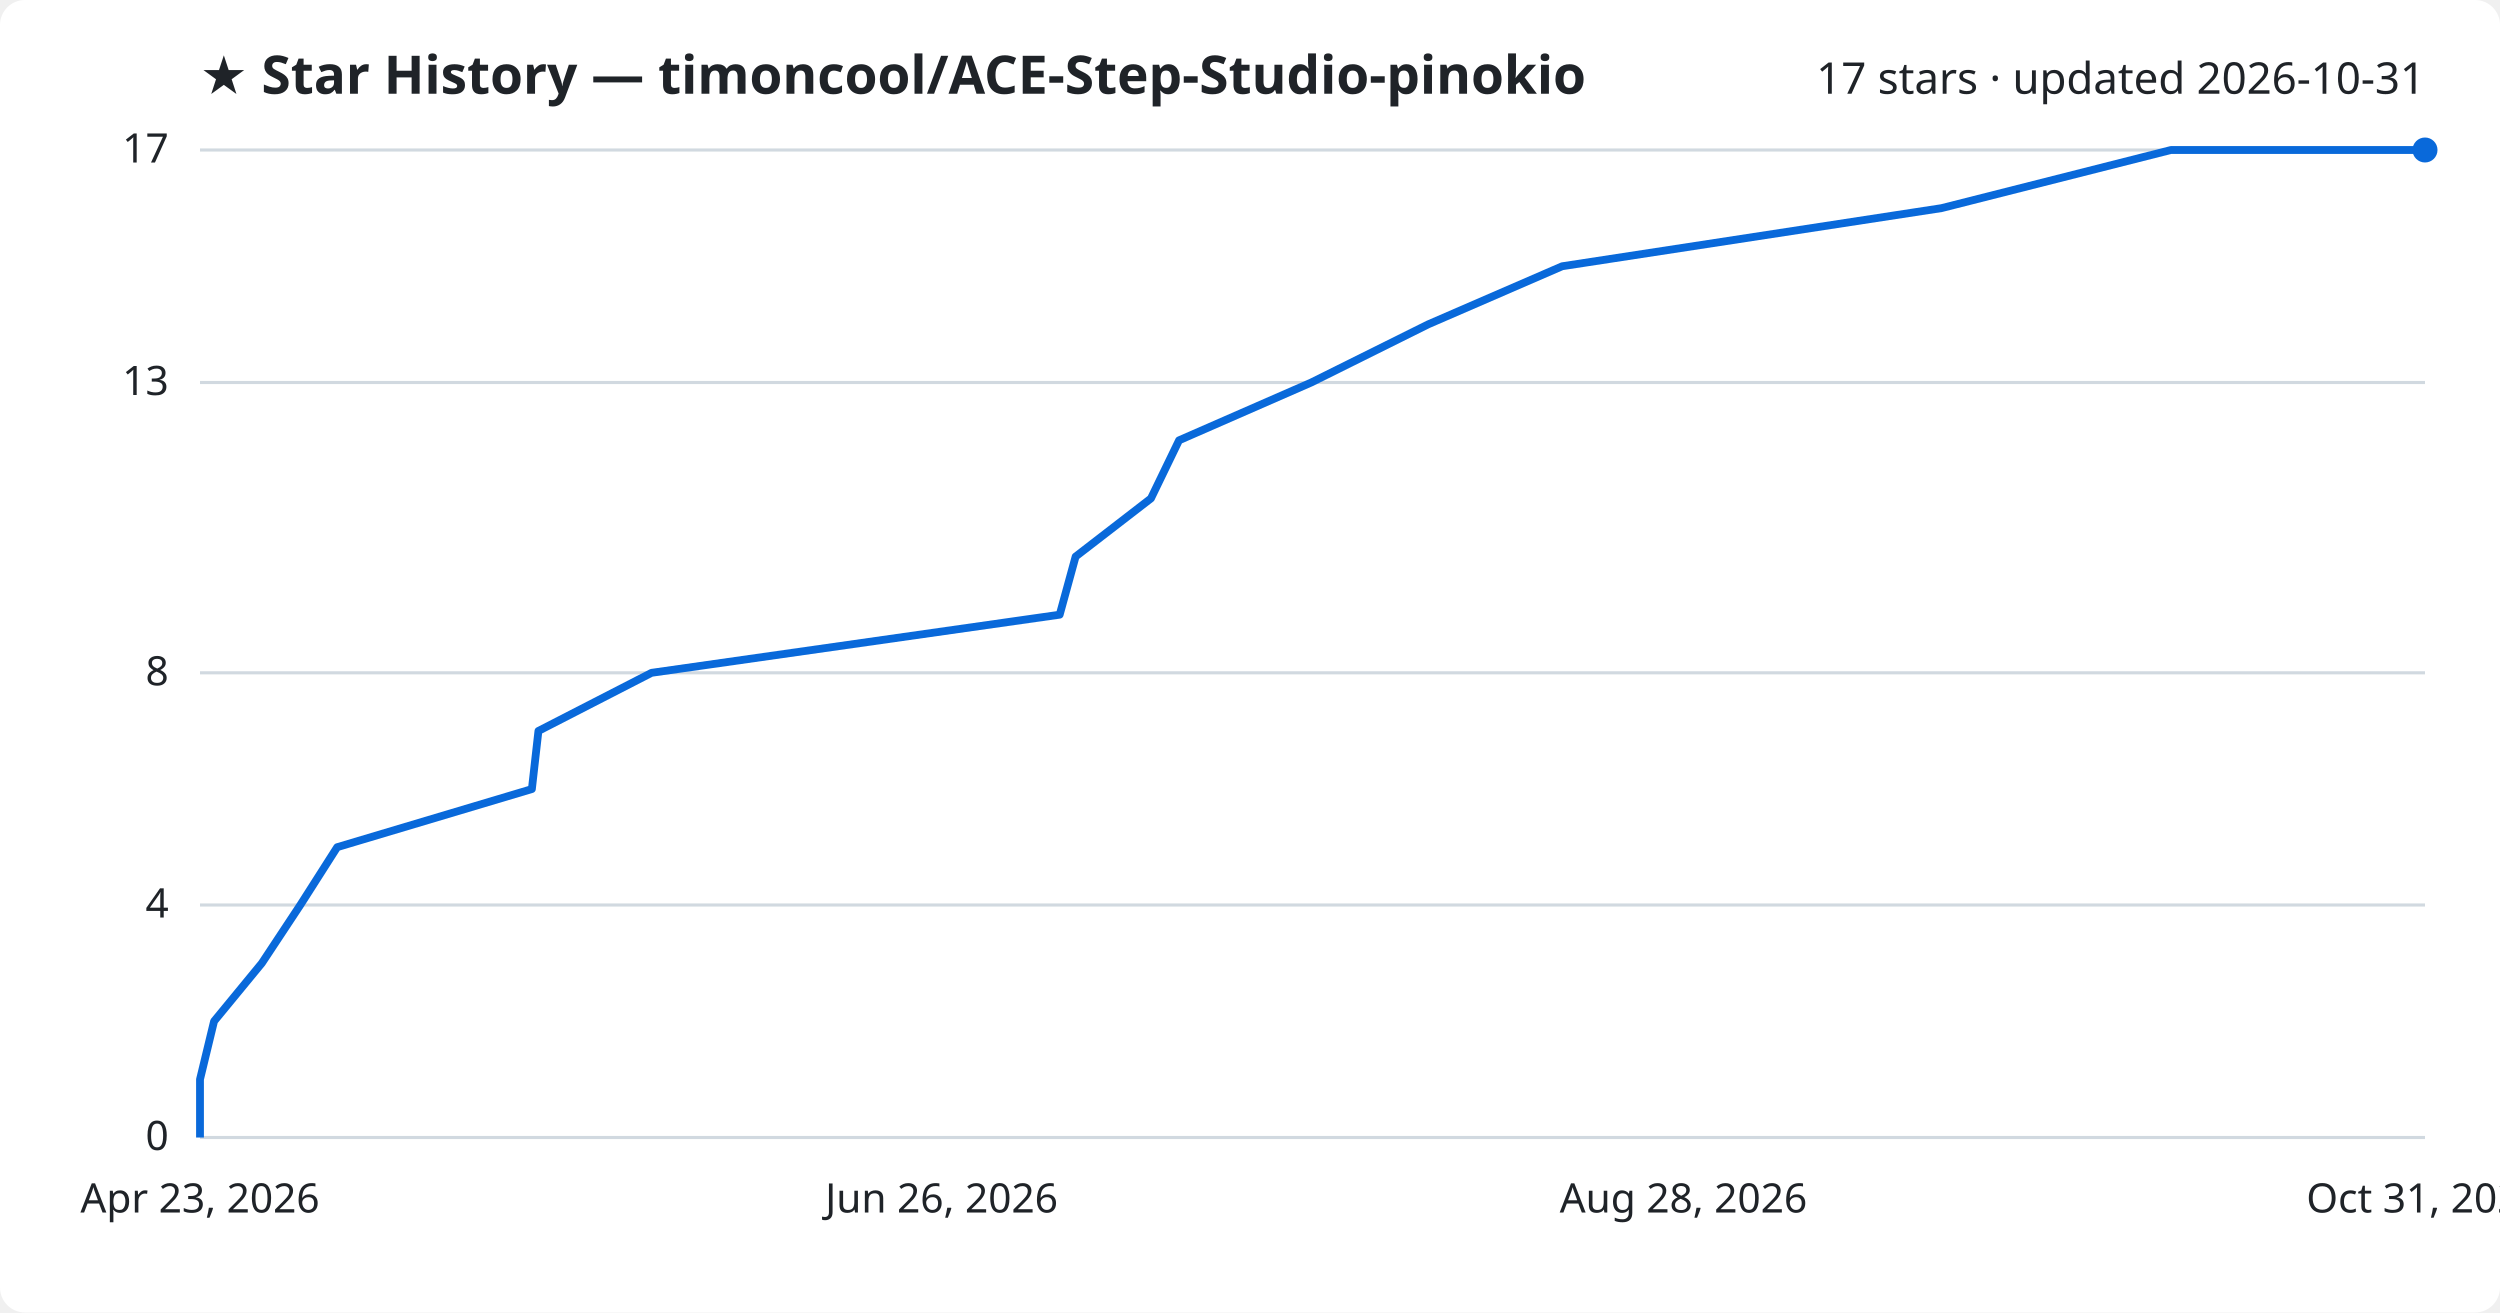
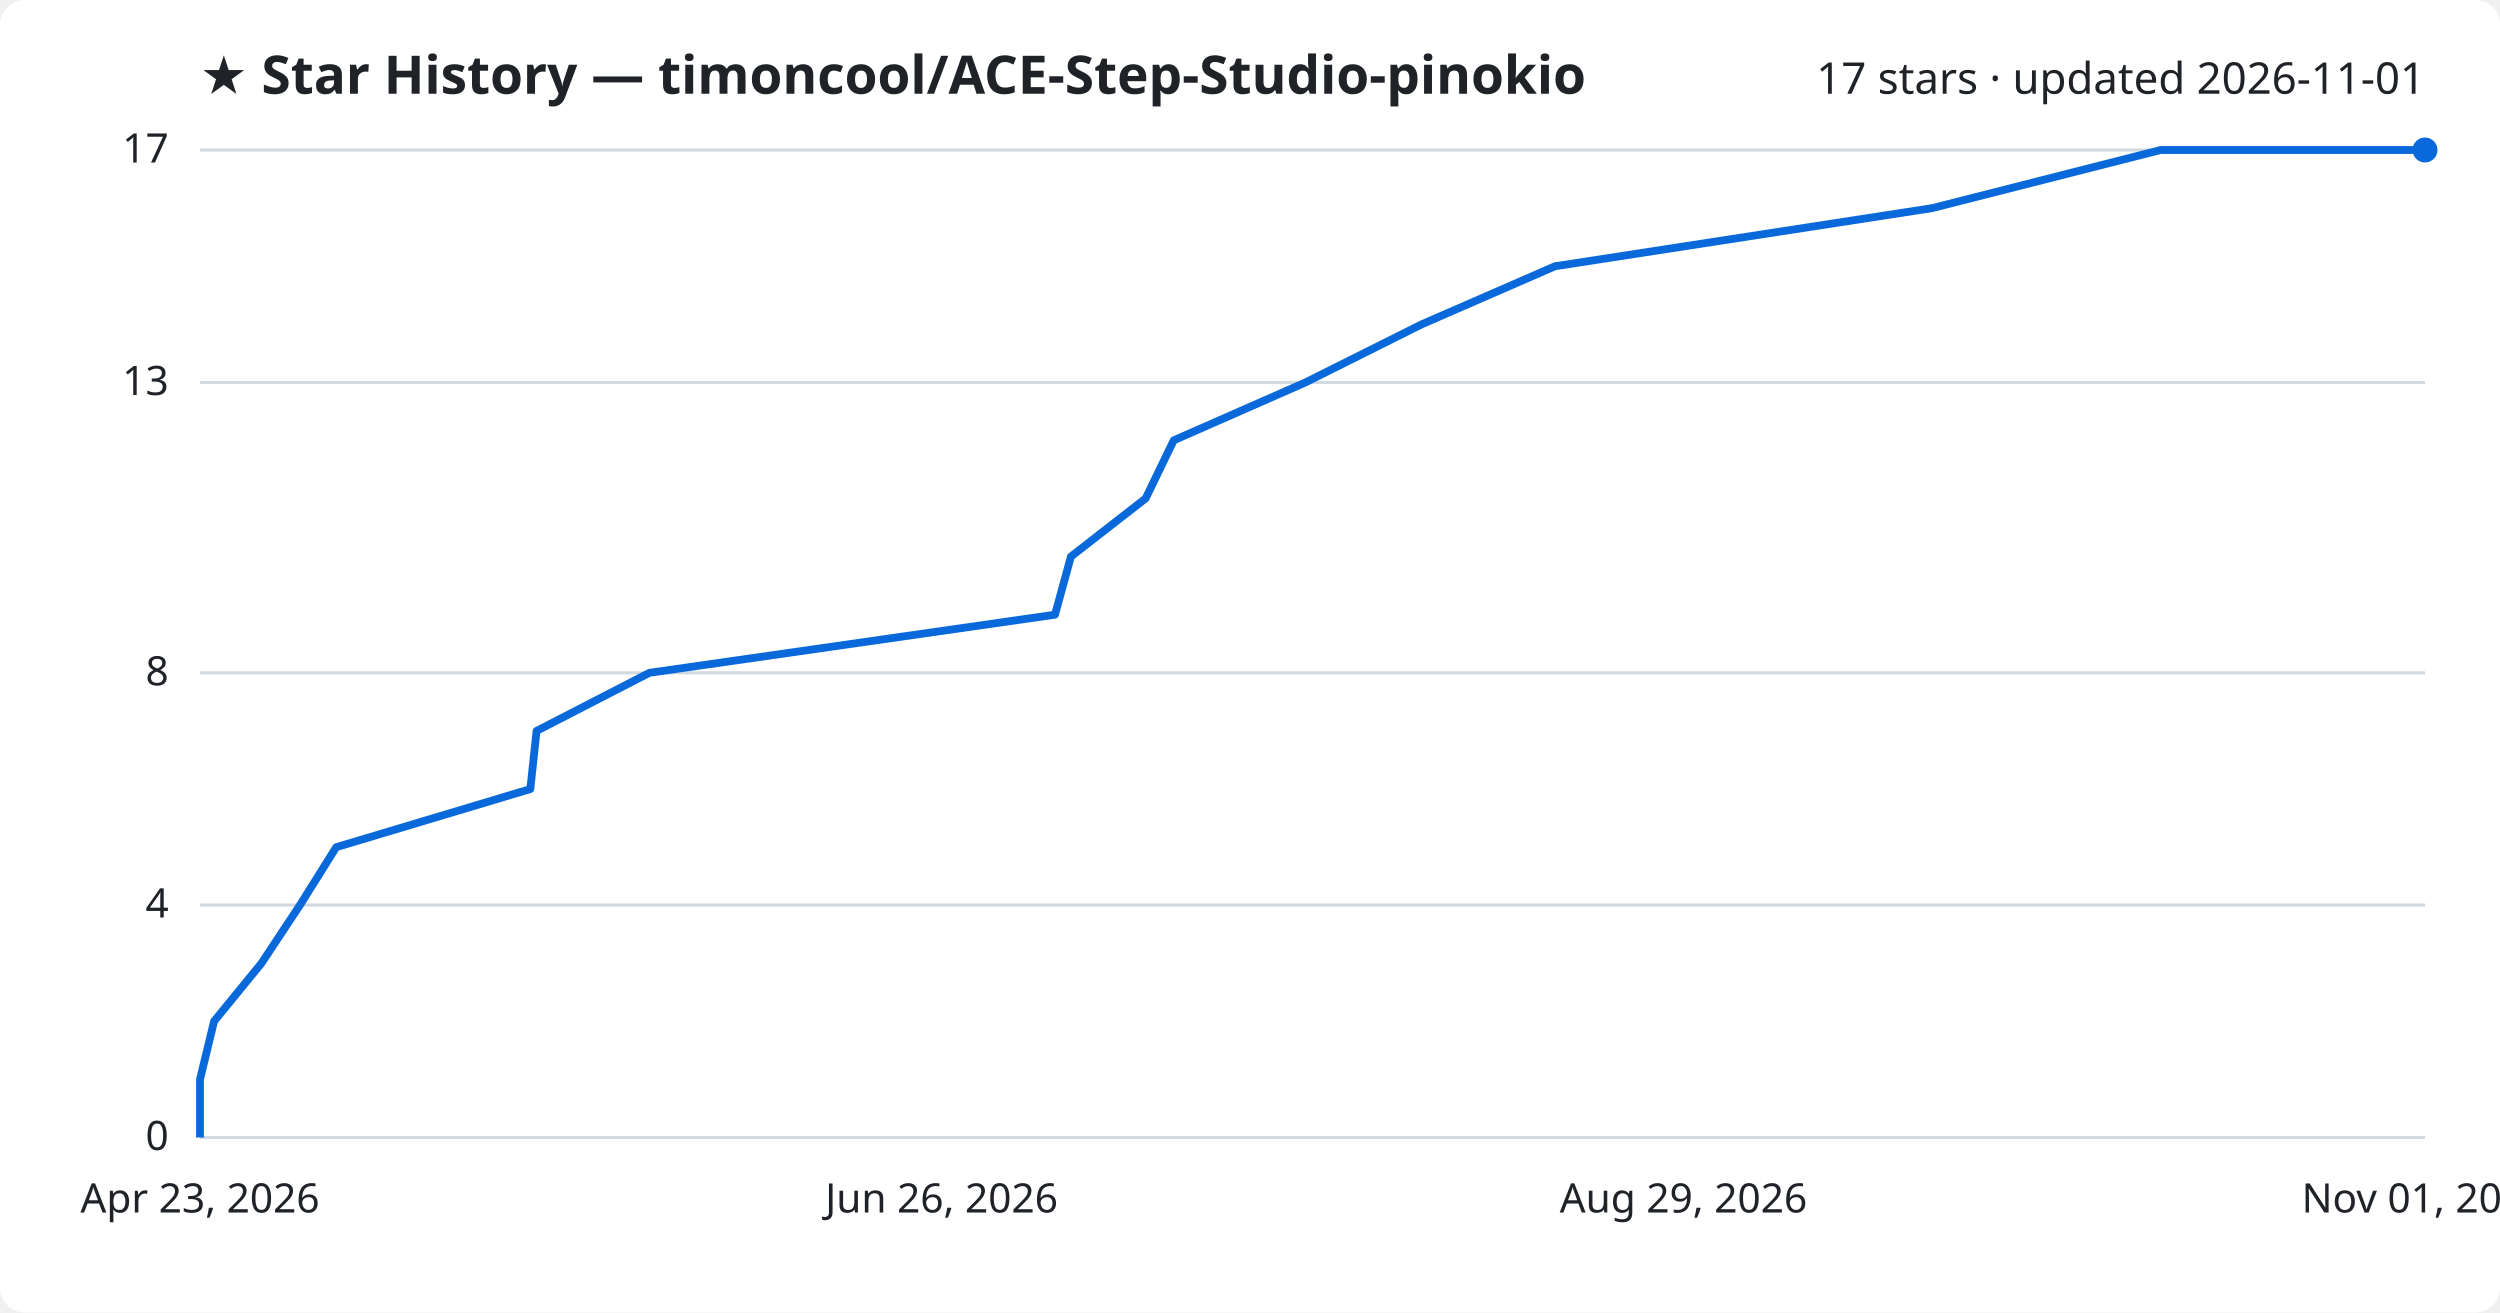
<svg xmlns="http://www.w3.org/2000/svg" viewBox="0 0 800 420" font-family="Segoe UI, sans-serif">
  <rect width="800" height="420" fill="#ffffff" rx="8" />
  <text x="64" y="30" fill="#1f2328" font-size="17" font-weight="700">★ Star History — timoncool/ACE-Step-Studio-pinokio</text>
-   <text x="776" y="30" fill="#1f2328" font-size="14" text-anchor="end">17 stars · updated 2026-10-31</text>
+   <text x="776" y="30" fill="#1f2328" font-size="14" text-anchor="end">17 stars · updated 2026-11-01</text>
  <line x1="64" y1="364.0" x2="776" y2="364.0" stroke="#d1d9e0" stroke-width="1" />
  <text x="54" y="368.0" fill="#1f2328" font-size="13" text-anchor="end">0</text>
  <line x1="64" y1="289.6" x2="776" y2="289.6" stroke="#d1d9e0" stroke-width="1" />
  <text x="54" y="293.6" fill="#1f2328" font-size="13" text-anchor="end">4</text>
  <line x1="64" y1="215.3" x2="776" y2="215.3" stroke="#d1d9e0" stroke-width="1" />
  <text x="54" y="219.3" fill="#1f2328" font-size="13" text-anchor="end">8</text>
  <line x1="64" y1="122.4" x2="776" y2="122.4" stroke="#d1d9e0" stroke-width="1" />
  <text x="54" y="126.4" fill="#1f2328" font-size="13" text-anchor="end">13</text>
  <line x1="64" y1="48.0" x2="776" y2="48.0" stroke="#d1d9e0" stroke-width="1" />
  <text x="54" y="52.0" fill="#1f2328" font-size="13" text-anchor="end">17</text>
-   <path d="M64.0,364.0 L64.0,345.4 L68.5,326.8 L83.8,308.2 L96.1,289.6 L107.9,271.1 L170.2,252.5 L172.3,233.9 L208.5,215.3 L339.1,196.7 L344.2,178.1 L368.3,159.5 L377.3,140.9 L419.6,122.4 L457.0,103.8 L499.9,85.2 L621.3,66.6 L694.7,48.0 L776.0,48.0" fill="none" stroke="#0969da" stroke-width="2.5" stroke-linejoin="round" />
+   <path d="M64.0,364.0 L64.0,345.4 L68.5,326.8 L83.7,308.2 L96.0,289.6 L107.6,271.1 L169.7,252.5 L171.7,233.9 L207.8,215.3 L337.6,196.7 L342.7,178.1 L366.6,159.5 L375.6,140.9 L417.7,122.4 L454.9,103.8 L497.6,85.2 L618.3,66.6 L691.4,48.0 L776.0,48.0" fill="none" stroke="#0969da" stroke-width="2.5" stroke-linejoin="round" />
  <circle cx="776.0" cy="48.0" r="4" fill="#0969da" />
  <text x="64.0" y="388" fill="#1f2328" font-size="13" text-anchor="middle">Apr 23, 2026</text>
  <text x="301.3" y="388" fill="#1f2328" font-size="13" text-anchor="middle">Jun 26, 2026</text>
-   <text x="538.7" y="388" fill="#1f2328" font-size="13" text-anchor="middle">Aug 28, 2026</text>
-   <text x="776.0" y="388" fill="#1f2328" font-size="13" text-anchor="middle">Oct 31, 2026</text>
+   <text x="538.7" y="388" fill="#1f2328" font-size="13" text-anchor="middle">Aug 29, 2026</text>
+   <text x="776.0" y="388" fill="#1f2328" font-size="13" text-anchor="middle">Nov 01, 2026</text>
</svg>
